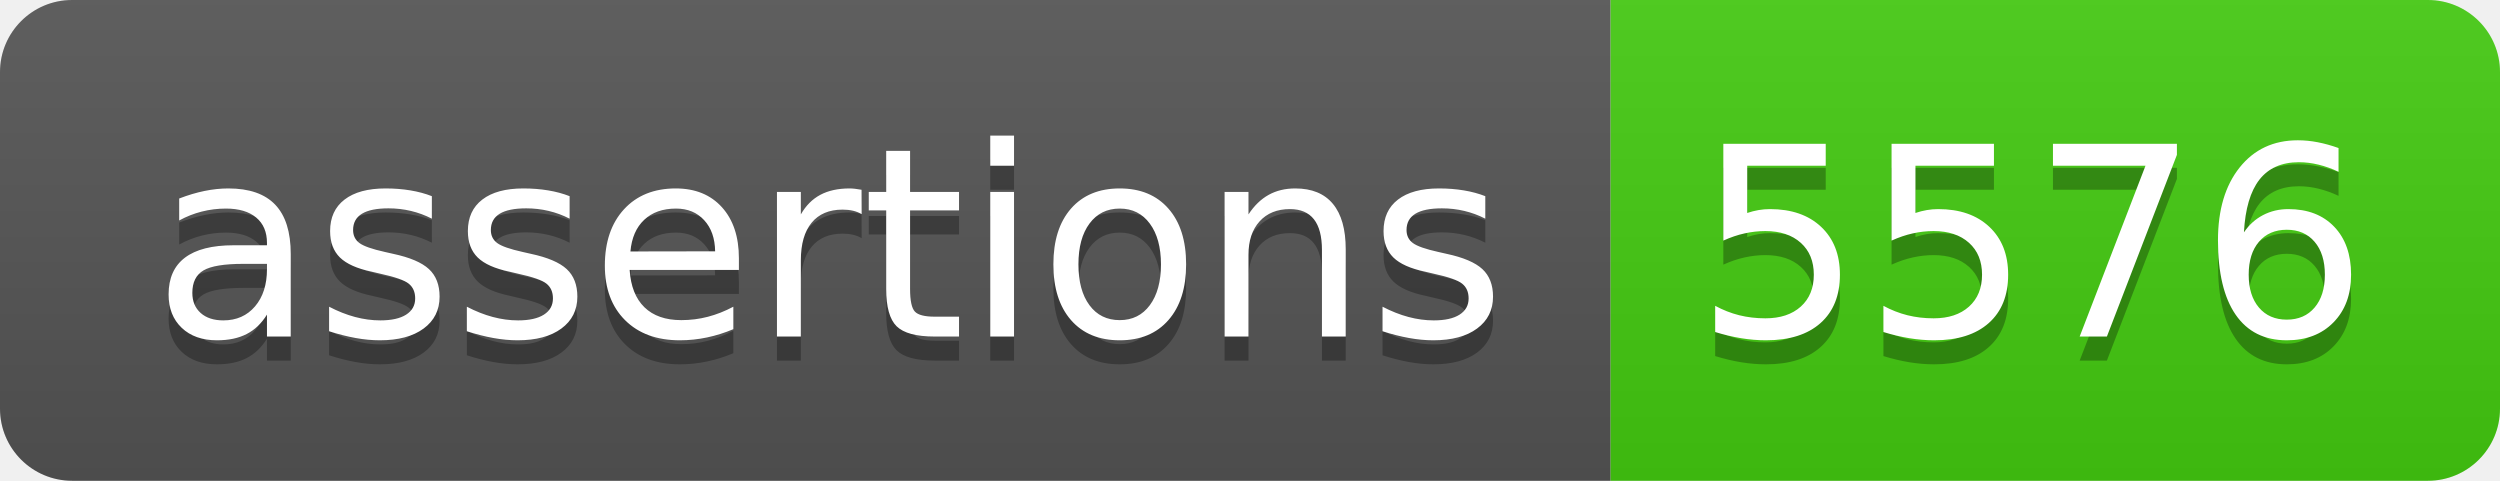
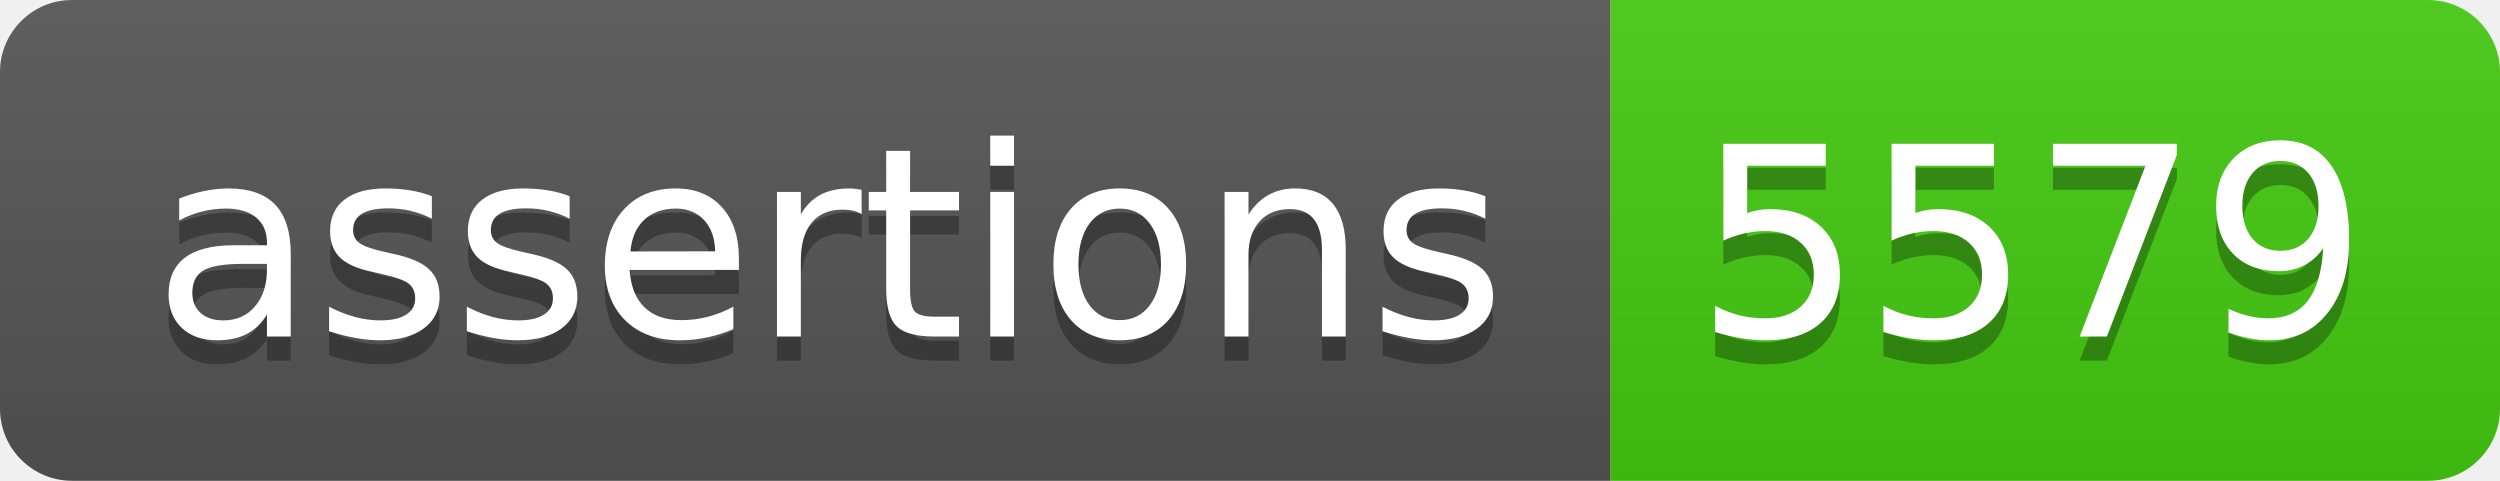
- <svg xmlns="http://www.w3.org/2000/svg" width="104" height="20" role="img" aria-label="assertions: 5576">
+ <svg xmlns="http://www.w3.org/2000/svg" width="104" height="20" role="img" aria-label="assertions: 5579">
  <linearGradient id="s" x2="0" y2="100%">
    <stop offset="0" stop-color="#bbb" stop-opacity=".1" />
    <stop offset="1" stop-opacity=".1" />
  </linearGradient>
  <clipPath id="r">
    <rect width="104" height="20" rx="3" fill="#fff" />
  </clipPath>
  <g clip-path="url(#r)">
    <rect width="67" height="20" fill="#555" />
    <rect x="67" width="37" height="20" fill="#4c1" />
    <rect width="104" height="20" fill="url(#s)" />
  </g>
  <g fill="#fff" text-anchor="middle" font-family="Verdana,Geneva,DejaVu Sans,sans-serif" text-rendering="geometricPrecision" font-size="110">
    <text aria-hidden="true" x="345" y="150" fill="#010101" fill-opacity=".3" transform="scale(.1)" textLength="570">assertions</text>
    <text x="345" y="140" transform="scale(.1)" fill="#fff" textLength="570">assertions</text>
-     <text aria-hidden="true" x="845" y="150" fill="#010101" fill-opacity=".3" transform="scale(.1)" textLength="270">5576</text>
-     <text x="845" y="140" transform="scale(.1)" fill="#fff" textLength="270">5576</text>
+     <text aria-hidden="true" x="845" y="150" fill="#010101" fill-opacity=".3" transform="scale(.1)" textLength="270">5579</text>
+     <text x="845" y="140" transform="scale(.1)" fill="#fff" textLength="270">5579</text>
  </g>
</svg>
